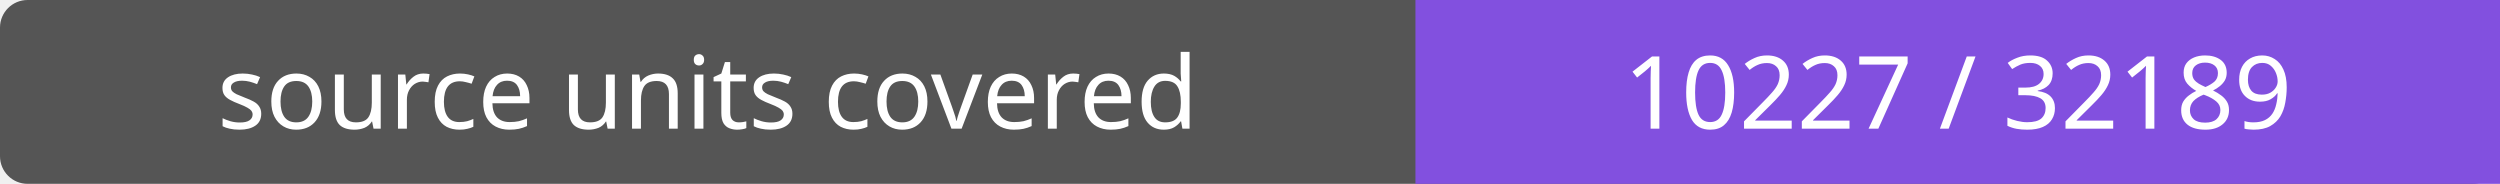
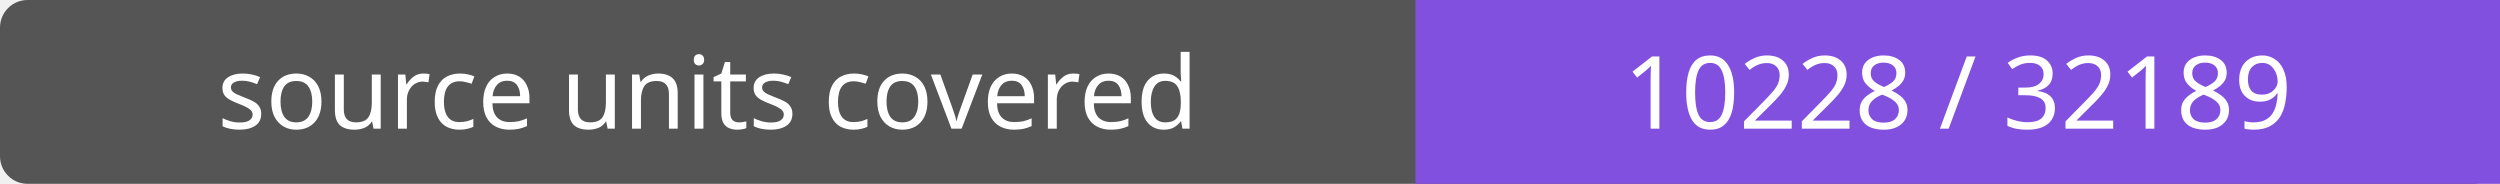
- <svg xmlns="http://www.w3.org/2000/svg" width="272" height="20" role="img" aria-label="source units covered: 10227 / 32189">
+ <svg xmlns="http://www.w3.org/2000/svg" width="272" height="20" role="img" aria-label="source units covered: 10228 / 32189">
  <rect width="272" height="20" rx="3" fill="#555" />
  <path fill="#8250df" d="M154 0h118v20H154z" />
  <g fill="#fff" text-anchor="middle" font-family="Verdana,sans-serif" font-size="11">
    <text x="77.0" y="14">source units covered</text>
-     <text x="213.0" y="14">10227 / 32189</text>
+     <text x="213.0" y="14">10228 / 32189</text>
  </g>
</svg>
